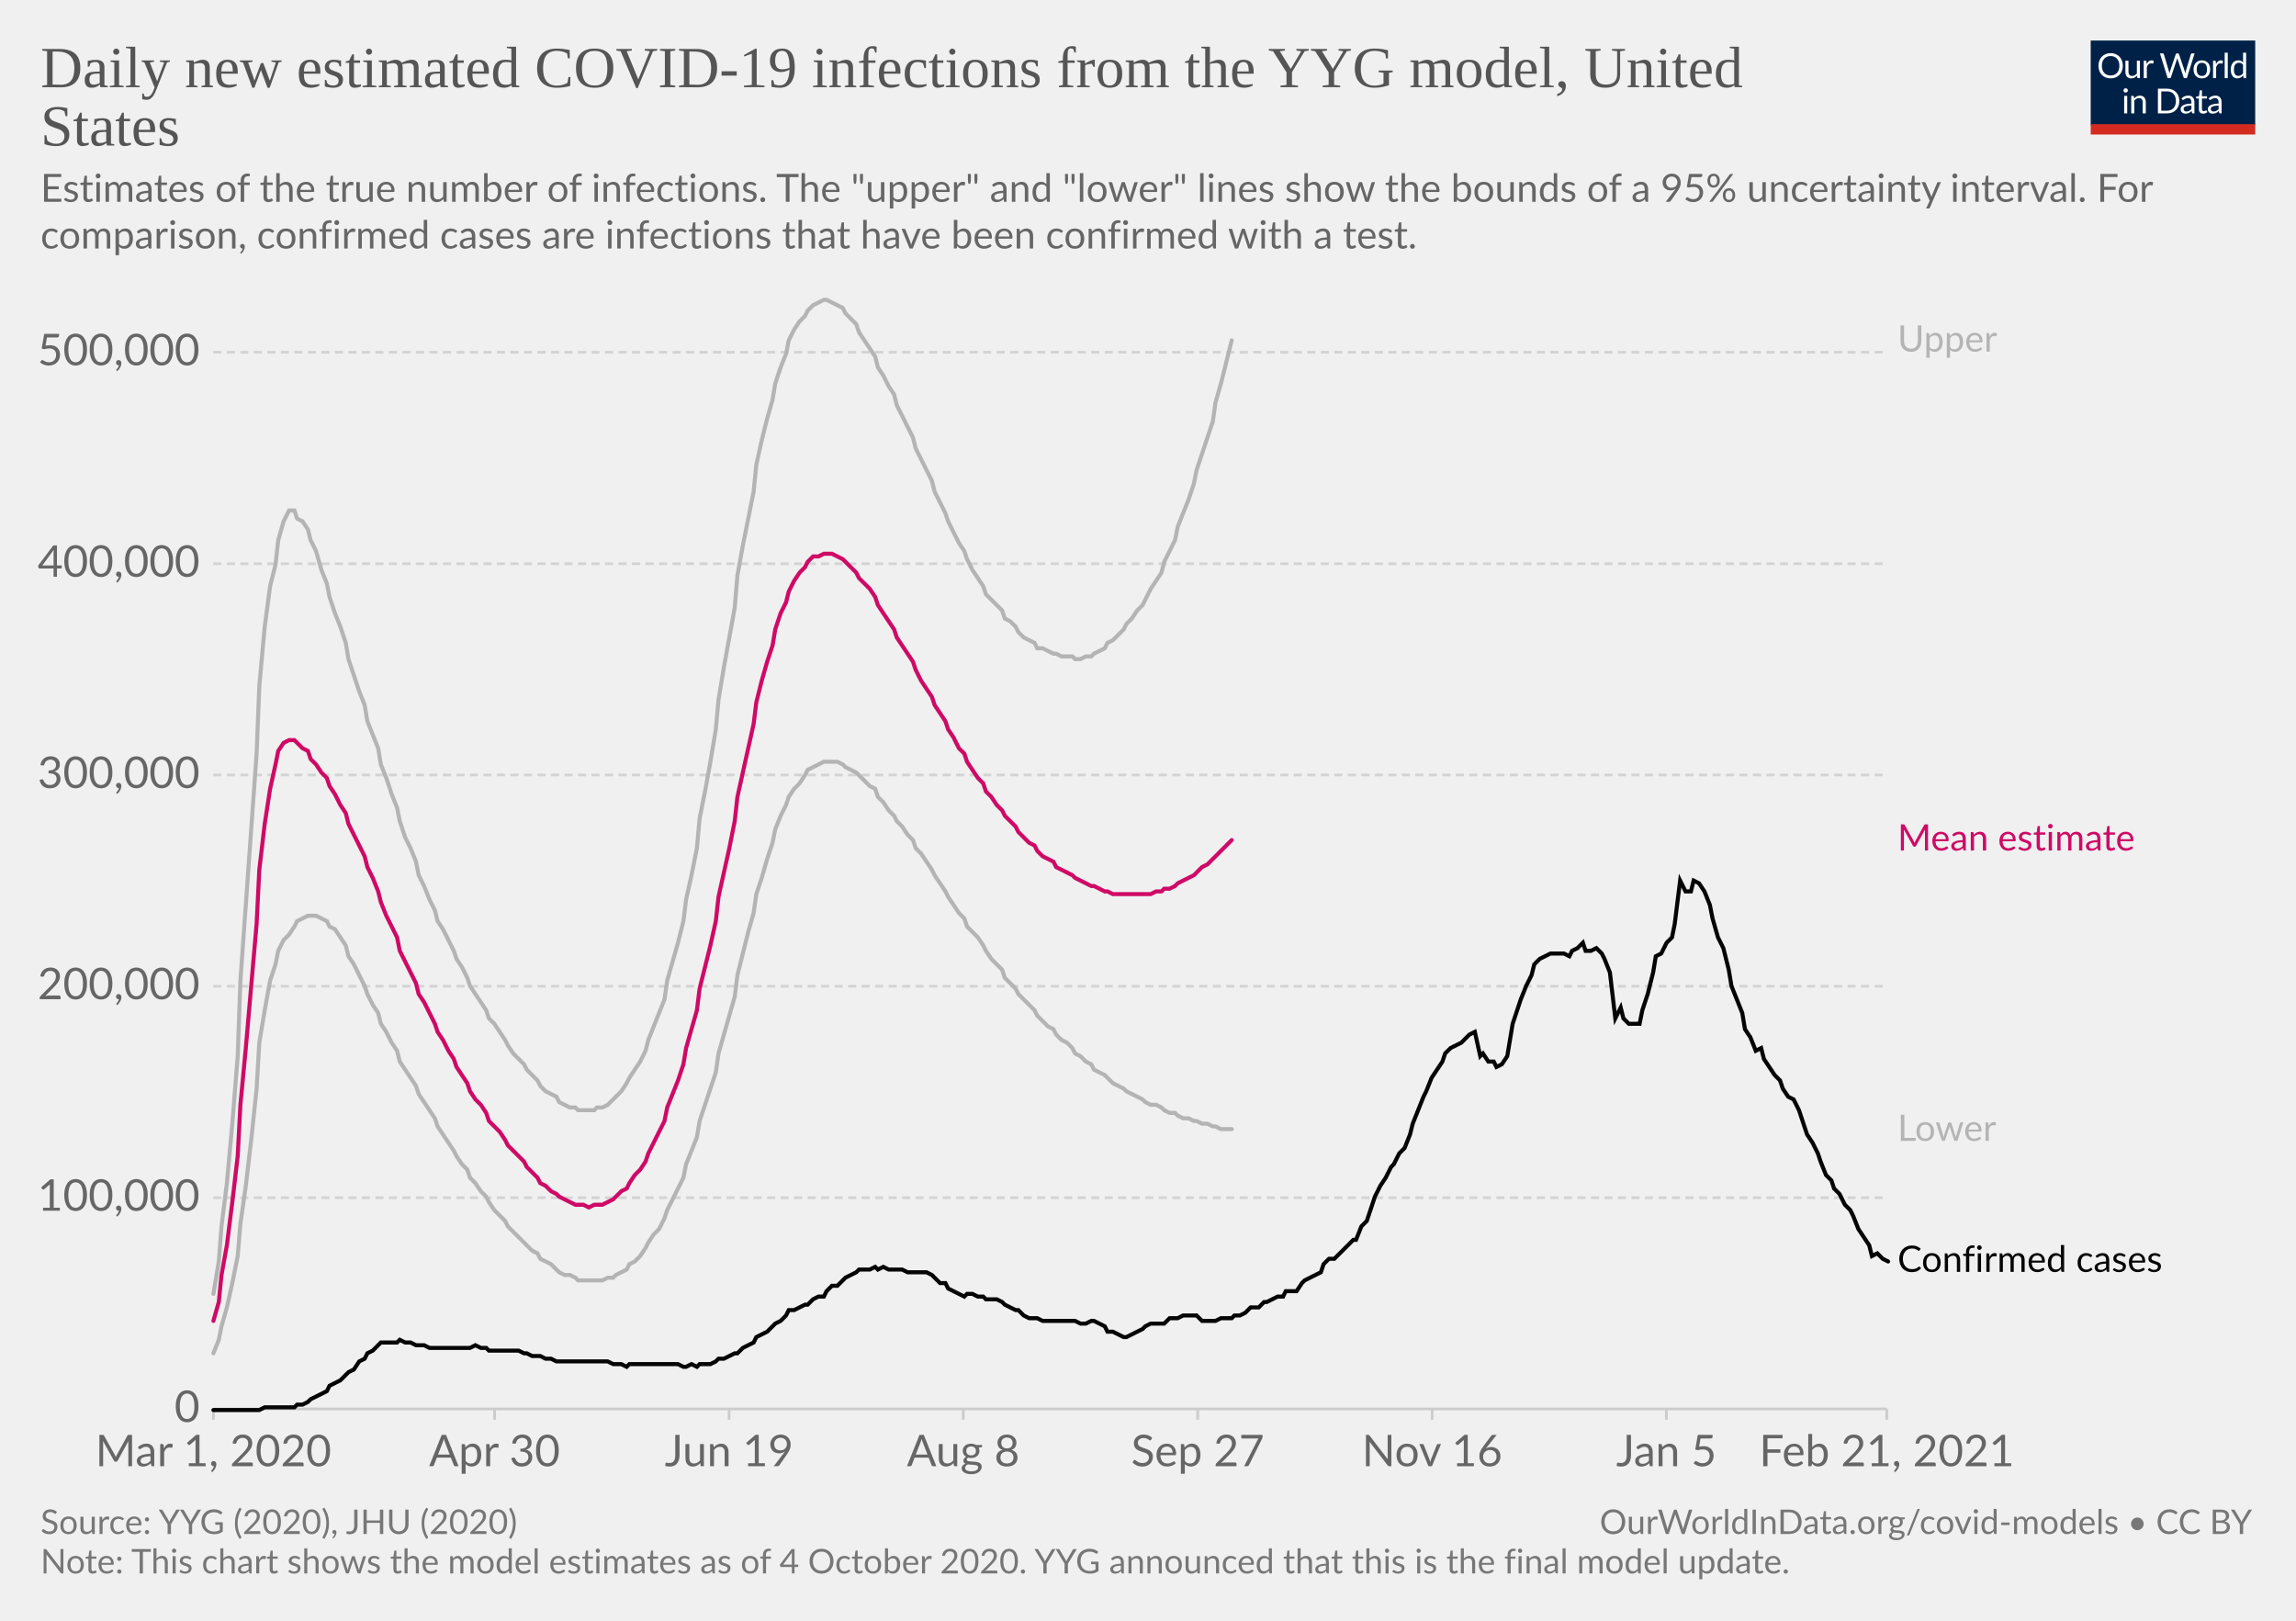
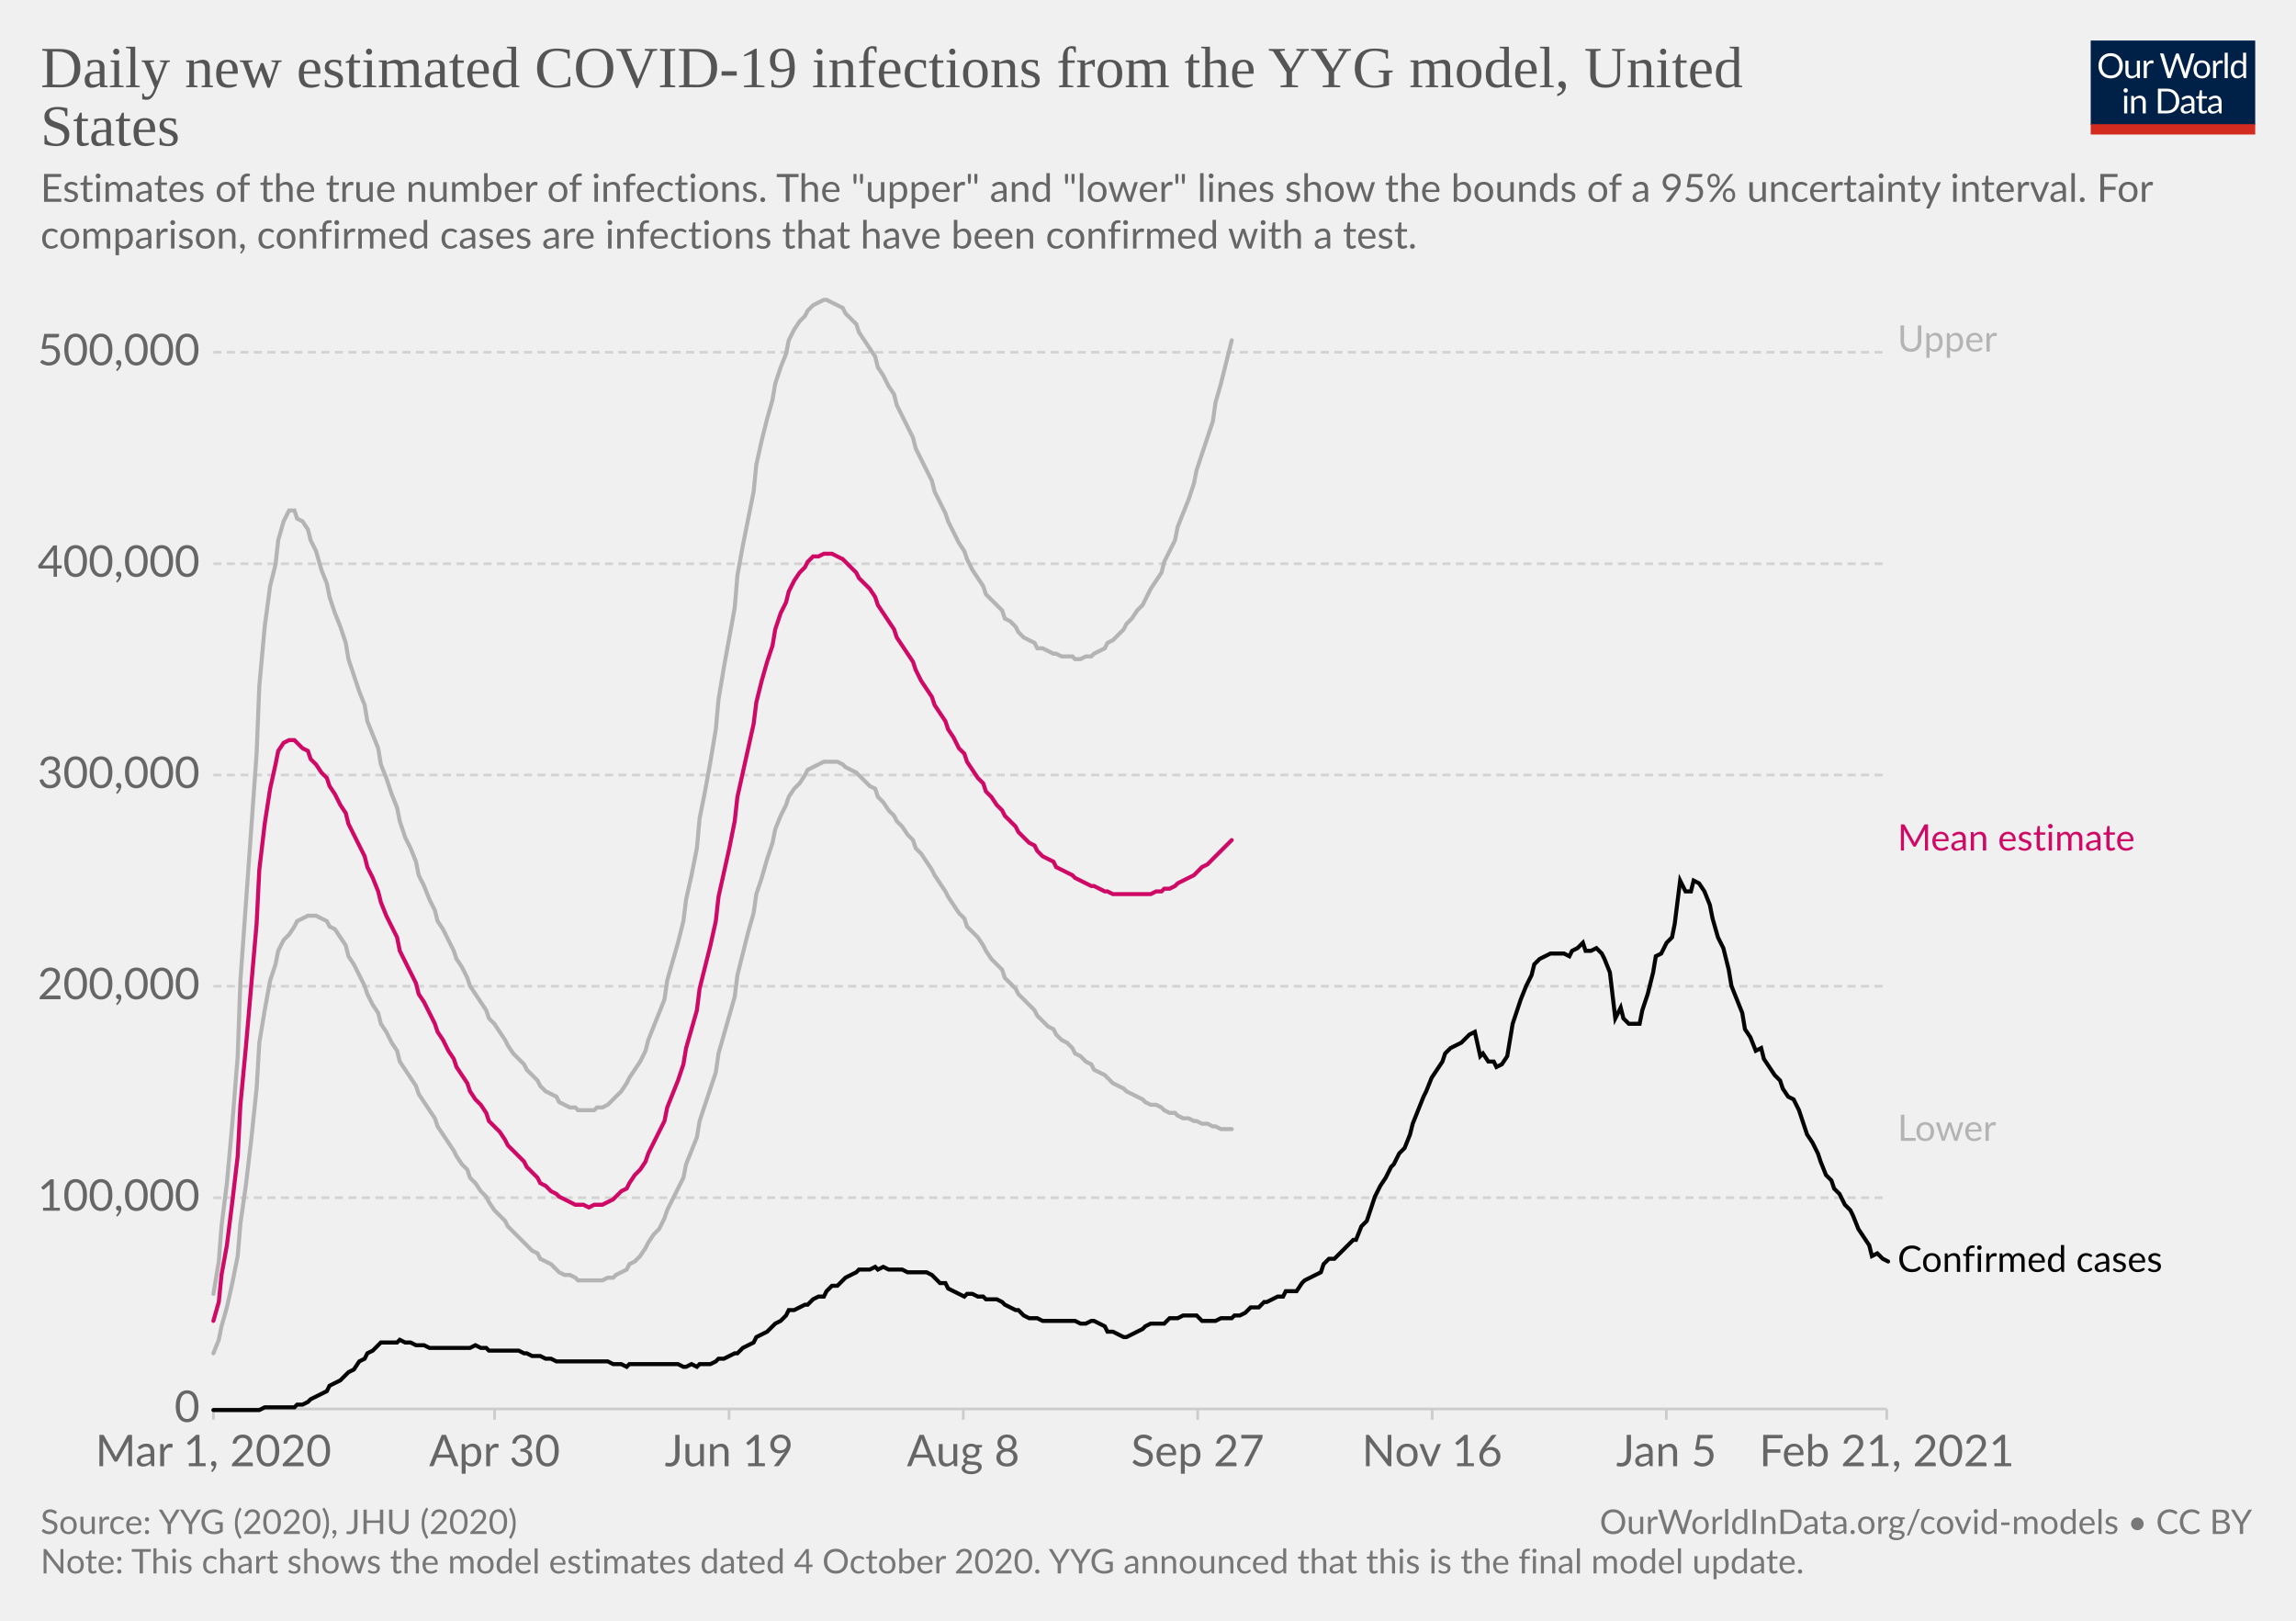
<svg xmlns="http://www.w3.org/2000/svg" version="1.1" style="background-color:#fff;-webkit-font-smoothing:antialiased" width="850" height="600" viewBox="0 0 850 600" font-family="Lato,'Helvetica Neue',Helvetica,Arial,sans-serif" font-size="18" text-rendering="optimizeLegibility">
  <g class="HeaderView">
    <g transform="matrix(.29 0 0 .29 774 15)">
      <svg width="210" height="120" viewBox="0 0 210 120" fill="none">
        <g clip-path="url(#clip0)">
          <path d="M0 0h210v107.89H0V0z" fill="#002147" />
          <path d="M40.98 32.25c0 2.36-.38 4.53-1.12 6.51a14.26 14.26 0 01-8.1 8.4c-1.9.78-4.02 1.17-6.34 1.17a16.6 16.6 0 01-6.33-1.17 14.31 14.31 0 01-8.08-8.4 18.29 18.29 0 01-1.12-6.51c0-2.36.38-4.53 1.12-6.5.75-1.97 1.8-3.67 3.17-5.1a14.32 14.32 0 014.9-3.34c1.92-.8 4.03-1.19 6.34-1.19 2.32 0 4.43.4 6.34 1.19 1.92.8 3.56 1.9 4.93 3.34a14.87 14.87 0 013.17 5.1 18.1 18.1 0 011.12 6.5zm-4.38 0c0-1.94-.26-3.68-.8-5.22a10.91 10.91 0 00-2.24-3.89 9.68 9.68 0 00-3.52-2.46 11.95 11.95 0 00-4.62-.86c-1.68 0-3.21.28-4.6.86a9.88 9.88 0 00-3.54 2.46 10.91 10.91 0 00-2.24 3.9c-.53 1.53-.8 3.27-.8 5.2 0 1.94.27 3.68.8 5.22a11.17 11.17 0 002.24 3.9 10.01 10.01 0 003.55 2.44c1.38.56 2.9.83 4.6.83s3.24-.27 4.61-.83a9.8 9.8 0 003.52-2.44 11.17 11.17 0 002.25-3.9c.53-1.54.8-3.28.8-5.21zm26.22-6.54V48H60.5c-.56 0-.9-.27-1.05-.81l-.31-2.4a12.45 12.45 0 01-3.26 2.6c-1.2.64-2.58.96-4.13.96-1.22 0-2.3-.2-3.24-.6a6.52 6.52 0 01-2.33-1.7 7.37 7.37 0 01-1.43-2.67c-.3-1.04-.46-2.2-.46-3.45V25.7h3.91v14.22c0 1.68.38 2.99 1.15 3.91.77.93 1.96 1.39 3.54 1.39 1.16 0 2.24-.27 3.23-.82a10.42 10.42 0 002.8-2.28V25.7h3.91zm8.61 4.47a9.94 9.94 0 012.6-3.56 5.64 5.64 0 013.76-1.3c.47 0 .92.05 1.34.15.44.1.83.27 1.17.49l-.3 2.92c-.09.37-.3.55-.66.55-.2 0-.5-.04-.9-.13a6.21 6.21 0 00-3.24.18 4.23 4.23 0 00-1.47.92c-.42.4-.81.9-1.17 1.5-.33.58-.64 1.26-.92 2.02V48H67.7V25.71h2.25c.42 0 .72.08.88.25.16.16.27.44.33.83l.26 3.39zm61.16-13.7L122.75 48h-3.82l-7.99-24.05a21.95 21.95 0 01-.42-1.58 38.36 38.36 0 01-.44 1.58L102.05 48h-3.83L88.4 16.47h3.54c.38 0 .7.1.95.29.26.2.43.43.5.73l6.52 21.9.28 1.28.29 1.46.3-1.46.38-1.27 7.41-21.91c.1-.25.26-.48.51-.69.27-.22.58-.33.95-.33h1.23c.38 0 .69.1.92.29a1.77 1.77 0 01.53.73l7.4 21.9a28.4 28.4 0 01.68 2.62 29.52 29.52 0 01.52-2.61l6.54-21.91a1.31 1.31 0 01.48-.7c.27-.21.58-.32.95-.32h3.32zm9.35 8.88c1.63 0 3.1.27 4.4.82a9.43 9.43 0 015.46 5.94c.5 1.4.74 2.98.74 4.73 0 1.76-.25 3.34-.74 4.75a9.43 9.43 0 01-5.46 5.92c-1.3.52-2.77.79-4.4.79-1.64 0-3.12-.27-4.44-.8a9.42 9.42 0 01-3.35-2.3c-.92-1-1.63-2.2-2.13-3.61-.49-1.41-.73-3-.73-4.75s.24-3.33.73-4.73c.5-1.43 1.2-2.64 2.13-3.63a9.4 9.4 0 013.35-2.31c1.32-.55 2.8-.82 4.44-.82zm0 19.89c2.2 0 3.84-.73 4.93-2.2 1.08-1.48 1.63-3.54 1.63-6.18 0-2.66-.55-4.72-1.63-6.2-1.09-1.49-2.73-2.23-4.93-2.23-1.12 0-2.09.2-2.93.57a5.71 5.71 0 00-2.06 1.65 7.5 7.5 0 00-1.24 2.67c-.26 1.04-.4 2.22-.4 3.54 0 2.64.55 4.7 1.64 6.18 1.1 1.47 2.76 2.2 4.99 2.2zm17.97-15.07a9.94 9.94 0 012.6-3.56 5.64 5.64 0 013.76-1.3c.47 0 .91.05 1.34.15.44.1.83.27 1.16.49l-.28 2.92c-.09.37-.31.55-.66.55-.2 0-.5-.04-.9-.13a6.2 6.2 0 00-3.24.18 4.23 4.23 0 00-1.47.92c-.43.4-.82.9-1.17 1.5a13.1 13.1 0 00-.92 2.02V48h-3.94V25.71h2.24c.43 0 .72.08.88.25.17.16.28.44.33.83l.27 3.39zm15.04-14.59V48h-3.92V15.6h3.92zm19.55 15.43a6.22 6.22 0 00-2.38-2.05 6.7 6.7 0 00-2.86-.6c-2.07 0-3.66.75-4.77 2.23-1.12 1.48-1.68 3.6-1.68 6.33 0 1.46.13 2.7.38 3.74a7.29 7.29 0 001.1 2.56 4.35 4.35 0 001.78 1.45c.7.3 1.5.46 2.4.46 1.29 0 2.41-.3 3.36-.88a9.6 9.6 0 002.67-2.49V31.02zm3.91-15.43V48h-2.33c-.56 0-.9-.27-1.06-.81l-.35-2.71a12.13 12.13 0 01-3.25 2.77 8.28 8.28 0 01-4.23 1.06 7.31 7.31 0 01-6.14-2.9c-.73-.96-1.3-2.15-1.69-3.57a18.35 18.35 0 01.07-9.48 11.29 11.29 0 011.89-3.7 8.7 8.7 0 017.06-3.34 7.96 7.96 0 016.12 2.62V15.59h3.91zM46.61 70.71V93H42.7V70.71h3.91zm.84-7c0 .39-.08.75-.24 1.09a2.81 2.81 0 01-1.52 1.47 2.67 2.67 0 01-2.16 0 2.9 2.9 0 01-1.45-1.47 2.67 2.67 0 010-2.16c.15-.35.35-.65.6-.9.25-.27.53-.47.85-.62a2.67 2.67 0 012.16 0c.35.15.65.35.9.62.27.25.47.55.62.9.16.34.24.7.24 1.08zm7.97 10.24c.49-.54 1-1.04 1.54-1.48a9.85 9.85 0 013.66-1.84 8.96 8.96 0 015.43.35c.94.4 1.72.97 2.33 1.71a7.36 7.36 0 011.43 2.67c.32 1.04.49 2.19.49 3.45V93h-3.94V78.81c0-1.69-.4-3-1.17-3.92-.76-.93-1.93-1.4-3.5-1.4a6.6 6.6 0 00-3.25.83c-1 .56-1.92 1.31-2.77 2.27V93h-3.94V70.71h2.35c.56 0 .9.28 1.04.82l.3 2.42zm57.7 3.3c0 2.36-.37 4.5-1.11 6.44a14.3 14.3 0 01-3.17 4.98 14.1 14.1 0 01-4.93 3.2c-1.9.76-4.02 1.13-6.33 1.13H85.8V61.47h11.77c2.31 0 4.42.39 6.33 1.15a13.8 13.8 0 018.1 8.18 17.75 17.75 0 011.12 6.45zm-4.37 0c0-1.94-.26-3.67-.8-5.2a10.94 10.94 0 00-2.23-3.87 9.57 9.57 0 00-3.53-2.42 12.23 12.23 0 00-4.61-.83h-7.5v24.62h7.5c1.7 0 3.24-.28 4.61-.84a9.7 9.7 0 003.53-2.4 10.94 10.94 0 002.24-3.87c.53-1.53.8-3.26.8-5.2zm19.8 5.72c-1.8.06-3.34.2-4.62.44-1.26.22-2.3.51-3.1.88-.8.36-1.37.8-1.74 1.3-.35.5-.53 1.05-.53 1.67 0 .58.1 1.1.3 1.52a3 3 0 00.76 1.05c.34.27.73.46 1.17.6a6.13 6.13 0 001.45.17 7.28 7.28 0 003.5-.81 11.95 11.95 0 002.82-2.2v-4.62zm-12.65-9.11a12.73 12.73 0 013.98-2.66c1.43-.59 3-.88 4.73-.88 1.25 0 2.36.2 3.33.61a6.81 6.81 0 013.94 4.38c.33 1.04.5 2.19.5 3.43V93h-1.74a1.8 1.8 0 01-.88-.18c-.2-.13-.36-.38-.48-.74l-.44-2.12-1.72 1.46a9.48 9.48 0 01-3.74 1.7c-.69.15-1.46.23-2.3.23-.87 0-1.69-.12-2.45-.35a5.34 5.34 0 01-3.34-2.93 6.64 6.64 0 01-.49-2.64c0-.88.25-1.72.73-2.53a6.33 6.33 0 012.35-2.17c1.09-.63 2.5-1.15 4.25-1.54 1.75-.41 3.89-.65 6.42-.7v-1.75c0-1.73-.37-3.03-1.12-3.91-.75-.9-1.84-1.34-3.28-1.34-.97 0-1.78.12-2.44.37-.64.23-1.2.5-1.7.81l-1.23.82c-.33.23-.67.35-1 .35-.27 0-.5-.07-.69-.2a2.1 2.1 0 01-.48-.53l-.7-1.25zm27.67 19.5c-1.76 0-3.12-.5-4.07-1.48-.94-.98-1.41-2.4-1.41-4.25V74h-2.68a.9.9 0 01-.6-.2c-.16-.14-.24-.36-.24-.66v-1.56l3.65-.46.9-6.89a.9.9 0 01.29-.52.88.88 0 01.62-.22H142v7.67h6.44V74H142v13.38c0 .94.22 1.63.68 2.09.45.45 1.04.68 1.76.68a3.21 3.21 0 001.85-.53l.55-.35c.16-.12.3-.18.41-.18.2 0 .4.13.55.38l1.15 1.87a7.45 7.45 0 01-2.44 1.5 8.53 8.53 0 01-2.95.52zm19.68-10.4c-1.8.07-3.34.21-4.62.45-1.26.22-2.3.51-3.1.88-.8.36-1.37.8-1.74 1.3-.35.5-.53 1.05-.53 1.67 0 .58.1 1.1.3 1.52a2.9 2.9 0 00.76 1.05c.34.27.73.46 1.17.6a6.13 6.13 0 001.45.17 7.3 7.3 0 003.5-.81 12.04 12.04 0 002.82-2.2v-4.62zm-12.65-9.1a12.72 12.72 0 013.99-2.66c1.42-.59 3-.88 4.72-.88 1.25 0 2.36.2 3.33.61a6.81 6.81 0 013.94 4.38c.33 1.04.5 2.19.5 3.43V93h-1.74a1.8 1.8 0 01-.88-.18c-.2-.13-.36-.38-.48-.74l-.44-2.12-1.72 1.46a9.48 9.48 0 01-3.74 1.7c-.69.15-1.46.23-2.3.23-.87 0-1.69-.12-2.45-.35a5.33 5.33 0 01-3.34-2.93 6.62 6.62 0 01-.49-2.64c0-.88.25-1.72.73-2.53a6.33 6.33 0 012.35-2.17c1.09-.63 2.5-1.15 4.25-1.54a31.2 31.2 0 016.42-.7v-1.75c0-1.73-.37-3.03-1.12-3.91-.75-.9-1.84-1.34-3.28-1.34-.97 0-1.78.12-2.44.37-.64.23-1.2.5-1.7.81l-1.22.82c-.34.23-.68.35-1.02.35-.26 0-.49-.07-.68-.2a1.88 1.88 0 01-.48-.53l-.7-1.25zM40.98 32.25c0 2.36-.38 4.53-1.12 6.51a14.26 14.26 0 01-8.1 8.4c-1.9.78-4.02 1.17-6.34 1.17a16.6 16.6 0 01-6.33-1.17 14.31 14.31 0 01-8.08-8.4 18.29 18.29 0 01-1.12-6.51c0-2.36.38-4.53 1.12-6.5.75-1.97 1.8-3.67 3.17-5.1a14.32 14.32 0 014.9-3.34c1.92-.8 4.03-1.19 6.34-1.19 2.32 0 4.43.4 6.34 1.19 1.92.8 3.56 1.9 4.93 3.34a14.87 14.87 0 013.17 5.1 18.1 18.1 0 011.12 6.5zm-4.38 0c0-1.94-.26-3.68-.8-5.22a10.91 10.91 0 00-2.24-3.89 9.68 9.68 0 00-3.52-2.46 11.95 11.95 0 00-4.62-.86c-1.68 0-3.21.28-4.6.86a9.88 9.88 0 00-3.54 2.46 10.91 10.91 0 00-2.24 3.9c-.53 1.53-.8 3.27-.8 5.2 0 1.94.27 3.68.8 5.22a11.17 11.17 0 002.24 3.9 10.01 10.01 0 003.55 2.44c1.38.56 2.9.83 4.6.83s3.24-.27 4.61-.83a9.8 9.8 0 003.52-2.44 11.17 11.17 0 002.25-3.9c.53-1.54.8-3.28.8-5.21zm26.22-6.54V48H60.5c-.56 0-.9-.27-1.05-.81l-.31-2.4a12.45 12.45 0 01-3.26 2.6c-1.2.64-2.58.96-4.13.96-1.22 0-2.3-.2-3.24-.6a6.52 6.52 0 01-2.33-1.7 7.37 7.37 0 01-1.43-2.67c-.3-1.04-.46-2.2-.46-3.45V25.7h3.91v14.22c0 1.68.38 2.99 1.15 3.91.77.93 1.96 1.39 3.54 1.39 1.16 0 2.24-.27 3.23-.82a10.42 10.42 0 002.8-2.28V25.7h3.91zm8.61 4.47a9.94 9.94 0 012.6-3.56 5.64 5.64 0 013.76-1.3c.47 0 .92.05 1.34.15.44.1.83.27 1.17.49l-.3 2.92c-.09.37-.3.55-.66.55-.2 0-.5-.04-.9-.13a6.21 6.21 0 00-3.24.18 4.23 4.23 0 00-1.47.92c-.42.4-.81.9-1.17 1.5-.33.58-.64 1.26-.92 2.02V48H67.7V25.71h2.25c.42 0 .72.08.88.25.16.16.27.44.33.83l.26 3.39zm61.16-13.7L122.75 48h-3.82l-7.99-24.05a21.95 21.95 0 01-.42-1.58 38.36 38.36 0 01-.44 1.58L102.05 48h-3.83L88.4 16.47h3.54c.38 0 .7.1.95.29.26.2.43.43.5.73l6.52 21.9.28 1.28.29 1.46.3-1.46.38-1.27 7.41-21.91c.1-.25.26-.48.51-.69.27-.22.58-.33.95-.33h1.23c.38 0 .69.1.92.29a1.77 1.77 0 01.53.73l7.4 21.9a28.4 28.4 0 01.68 2.62 29.52 29.52 0 01.52-2.61l6.54-21.91a1.31 1.31 0 01.48-.7c.27-.21.58-.32.95-.32h3.32zm9.35 8.88c1.63 0 3.1.27 4.4.82a9.43 9.43 0 015.46 5.94c.5 1.4.74 2.98.74 4.73 0 1.76-.25 3.34-.74 4.75a9.43 9.43 0 01-5.46 5.92c-1.3.52-2.77.79-4.4.79-1.64 0-3.12-.27-4.44-.8a9.42 9.42 0 01-3.35-2.3c-.92-1-1.63-2.2-2.13-3.61-.49-1.41-.73-3-.73-4.75s.24-3.33.73-4.73c.5-1.43 1.2-2.64 2.13-3.63a9.4 9.4 0 013.35-2.31c1.32-.55 2.8-.82 4.44-.82zm0 19.89c2.2 0 3.84-.73 4.93-2.2 1.08-1.48 1.63-3.54 1.63-6.18 0-2.66-.55-4.72-1.63-6.2-1.09-1.49-2.73-2.23-4.93-2.23-1.12 0-2.09.2-2.93.57a5.71 5.71 0 00-2.06 1.65 7.5 7.5 0 00-1.24 2.67c-.26 1.04-.4 2.22-.4 3.54 0 2.64.55 4.7 1.64 6.18 1.1 1.47 2.76 2.2 4.99 2.2zm17.97-15.07a9.94 9.94 0 012.6-3.56 5.64 5.64 0 013.76-1.3c.47 0 .91.05 1.34.15.44.1.83.27 1.16.49l-.28 2.92c-.09.37-.31.55-.66.55-.2 0-.5-.04-.9-.13a6.2 6.2 0 00-3.24.18 4.23 4.23 0 00-1.47.92c-.43.4-.82.9-1.17 1.5a13.1 13.1 0 00-.92 2.02V48h-3.94V25.71h2.24c.43 0 .72.08.88.25.17.16.28.44.33.83l.27 3.39zm15.04-14.59V48h-3.92V15.6h3.92zm19.55 15.43a6.22 6.22 0 00-2.38-2.05 6.7 6.7 0 00-2.86-.6c-2.07 0-3.66.75-4.77 2.23-1.12 1.48-1.68 3.6-1.68 6.33 0 1.46.13 2.7.38 3.74a7.29 7.29 0 001.1 2.56 4.35 4.35 0 001.78 1.45c.7.3 1.5.46 2.4.46 1.29 0 2.41-.3 3.36-.88a9.6 9.6 0 002.67-2.49V31.02zm3.91-15.43V48h-2.33c-.56 0-.9-.27-1.06-.81l-.35-2.71a12.13 12.13 0 01-3.25 2.77 8.28 8.28 0 01-4.23 1.06 7.31 7.31 0 01-6.14-2.9c-.73-.96-1.3-2.15-1.69-3.57a18.35 18.35 0 01.07-9.48 11.29 11.29 0 011.89-3.7 8.7 8.7 0 017.06-3.34 7.96 7.96 0 016.12 2.62V15.59h3.91zM46.61 70.71V93H42.7V70.71h3.91zm.84-7c0 .39-.08.75-.24 1.09a2.81 2.81 0 01-1.52 1.47 2.67 2.67 0 01-2.16 0 2.9 2.9 0 01-1.45-1.47 2.67 2.67 0 010-2.16c.15-.35.35-.65.6-.9.25-.27.53-.47.85-.62a2.67 2.67 0 012.16 0c.35.15.65.35.9.62.27.25.47.55.62.9.16.34.24.7.24 1.08zm7.97 10.24c.49-.54 1-1.04 1.54-1.48a9.85 9.85 0 013.66-1.84 8.96 8.96 0 015.43.35c.94.4 1.72.97 2.33 1.71a7.36 7.36 0 011.43 2.67c.32 1.04.49 2.19.49 3.45V93h-3.94V78.81c0-1.69-.4-3-1.17-3.92-.76-.93-1.93-1.4-3.5-1.4a6.6 6.6 0 00-3.25.83c-1 .56-1.92 1.31-2.77 2.27V93h-3.94V70.71h2.35c.56 0 .9.28 1.04.82l.3 2.42zm57.7 3.3c0 2.36-.37 4.5-1.11 6.44a14.3 14.3 0 01-3.17 4.98 14.1 14.1 0 01-4.93 3.2c-1.9.76-4.02 1.13-6.33 1.13H85.8V61.47h11.77c2.31 0 4.42.39 6.33 1.15a13.8 13.8 0 018.1 8.18 17.75 17.75 0 011.12 6.45zm-4.37 0c0-1.94-.26-3.67-.8-5.2a10.94 10.94 0 00-2.23-3.87 9.57 9.57 0 00-3.53-2.42 12.23 12.23 0 00-4.61-.83h-7.5v24.62h7.5c1.7 0 3.24-.28 4.61-.84a9.7 9.7 0 003.53-2.4 10.94 10.94 0 002.24-3.87c.53-1.53.8-3.26.8-5.2zm19.8 5.72c-1.8.06-3.34.2-4.62.44-1.26.22-2.3.51-3.1.88-.8.36-1.37.8-1.74 1.3-.35.5-.53 1.05-.53 1.67 0 .58.1 1.1.3 1.52a3 3 0 00.76 1.05c.34.27.73.46 1.17.6a6.13 6.13 0 001.45.17 7.28 7.28 0 003.5-.81 11.95 11.95 0 002.82-2.2v-4.62zm-12.65-9.11a12.73 12.73 0 013.98-2.66c1.43-.59 3-.88 4.73-.88 1.25 0 2.36.2 3.33.61a6.81 6.81 0 013.94 4.38c.33 1.04.5 2.19.5 3.43V93h-1.74a1.8 1.8 0 01-.88-.18c-.2-.13-.36-.38-.48-.74l-.44-2.12-1.72 1.46a9.48 9.48 0 01-3.74 1.7c-.69.15-1.46.23-2.3.23-.87 0-1.69-.12-2.45-.35a5.34 5.34 0 01-3.34-2.93 6.64 6.64 0 01-.49-2.64c0-.88.25-1.72.73-2.53a6.33 6.33 0 012.35-2.17c1.09-.63 2.5-1.15 4.25-1.54 1.75-.41 3.89-.65 6.42-.7v-1.75c0-1.73-.37-3.03-1.12-3.91-.75-.9-1.84-1.34-3.28-1.34-.97 0-1.78.12-2.44.37-.64.23-1.2.5-1.7.81l-1.23.82c-.33.23-.67.35-1 .35-.27 0-.5-.07-.69-.2a2.1 2.1 0 01-.48-.53l-.7-1.25zm27.67 19.5c-1.76 0-3.12-.5-4.07-1.48-.94-.98-1.41-2.4-1.41-4.25V74h-2.68a.9.9 0 01-.6-.2c-.16-.14-.24-.36-.24-.66v-1.56l3.65-.46.9-6.89a.9.9 0 01.29-.52.88.88 0 01.62-.22H142v7.67h6.44V74H142v13.38c0 .94.22 1.63.68 2.09.45.45 1.04.68 1.76.68a3.21 3.21 0 001.85-.53l.55-.35c.16-.12.3-.18.41-.18.2 0 .4.13.55.38l1.15 1.87a7.45 7.45 0 01-2.44 1.5 8.53 8.53 0 01-2.95.52zm19.68-10.4c-1.8.07-3.34.21-4.62.45-1.26.22-2.3.51-3.1.88-.8.36-1.37.8-1.74 1.3-.35.5-.53 1.05-.53 1.67 0 .58.1 1.1.3 1.52a2.9 2.9 0 00.76 1.05c.34.27.73.46 1.17.6a6.13 6.13 0 001.45.17 7.3 7.3 0 003.5-.81 12.04 12.04 0 002.82-2.2v-4.62zm-12.65-9.1a12.72 12.72 0 013.99-2.66c1.42-.59 3-.88 4.72-.88 1.25 0 2.36.2 3.33.61a6.81 6.81 0 013.94 4.38c.33 1.04.5 2.19.5 3.43V93h-1.74a1.8 1.8 0 01-.88-.18c-.2-.13-.36-.38-.48-.74l-.44-2.12-1.72 1.46a9.48 9.48 0 01-3.74 1.7c-.69.15-1.46.23-2.3.23-.87 0-1.69-.12-2.45-.35a5.33 5.33 0 01-3.34-2.93 6.62 6.62 0 01-.49-2.64c0-.88.25-1.72.73-2.53a6.33 6.33 0 012.35-2.17c1.09-.63 2.5-1.15 4.25-1.54a31.2 31.2 0 016.42-.7v-1.75c0-1.73-.37-3.03-1.12-3.91-.75-.9-1.84-1.34-3.28-1.34-.97 0-1.78.12-2.44.37-.64.23-1.2.5-1.7.81l-1.22.82c-.34.23-.68.35-1.02.35-.26 0-.49-.07-.68-.2a1.88 1.88 0 01-.48-.53l-.7-1.25zM40.98 32.25c0 2.36-.38 4.53-1.12 6.51a14.26 14.26 0 01-8.1 8.4c-1.9.78-4.02 1.17-6.34 1.17a16.6 16.6 0 01-6.33-1.17 14.31 14.31 0 01-8.08-8.4 18.29 18.29 0 01-1.12-6.51c0-2.36.38-4.53 1.12-6.5.75-1.97 1.8-3.67 3.17-5.1a14.32 14.32 0 014.9-3.34c1.92-.8 4.03-1.19 6.34-1.19 2.32 0 4.43.4 6.34 1.19 1.92.8 3.56 1.9 4.93 3.34a14.87 14.87 0 013.17 5.1 18.1 18.1 0 011.12 6.5zm-4.38 0c0-1.94-.26-3.68-.8-5.22a10.91 10.91 0 00-2.24-3.89 9.68 9.68 0 00-3.52-2.46 11.95 11.95 0 00-4.62-.86c-1.68 0-3.21.28-4.6.86a9.88 9.88 0 00-3.54 2.46 10.91 10.91 0 00-2.24 3.9c-.53 1.53-.8 3.27-.8 5.2 0 1.94.27 3.68.8 5.22a11.17 11.17 0 002.24 3.9 10.01 10.01 0 003.55 2.44c1.38.56 2.9.83 4.6.83s3.24-.27 4.61-.83a9.8 9.8 0 003.52-2.44 11.17 11.17 0 002.25-3.9c.53-1.54.8-3.28.8-5.21zm26.22-6.54V48H60.5c-.56 0-.9-.27-1.05-.81l-.31-2.4a12.45 12.45 0 01-3.26 2.6c-1.2.64-2.58.96-4.13.96-1.22 0-2.3-.2-3.24-.6a6.52 6.52 0 01-2.33-1.7 7.37 7.37 0 01-1.43-2.67c-.3-1.04-.46-2.2-.46-3.45V25.7h3.91v14.22c0 1.68.38 2.99 1.15 3.91.77.93 1.96 1.39 3.54 1.39 1.16 0 2.24-.27 3.23-.82a10.42 10.42 0 002.8-2.28V25.7h3.91zm8.61 4.47a9.94 9.94 0 012.6-3.56 5.64 5.64 0 013.76-1.3c.47 0 .92.05 1.34.15.44.1.83.27 1.17.49l-.3 2.92c-.09.37-.3.55-.66.55-.2 0-.5-.04-.9-.13a6.21 6.21 0 00-3.24.18 4.23 4.23 0 00-1.47.92c-.42.4-.81.9-1.17 1.5-.33.58-.64 1.26-.92 2.02V48H67.7V25.71h2.25c.42 0 .72.08.88.25.16.16.27.44.33.83l.26 3.39zm61.16-13.7L122.75 48h-3.82l-7.99-24.05a21.95 21.95 0 01-.42-1.58 38.36 38.36 0 01-.44 1.58L102.05 48h-3.83L88.4 16.47h3.54c.38 0 .7.1.95.29.26.2.43.43.5.73l6.52 21.9.28 1.28.29 1.46.3-1.46.38-1.27 7.41-21.91c.1-.25.26-.48.51-.69.27-.22.58-.33.95-.33h1.23c.38 0 .69.1.92.29a1.77 1.77 0 01.53.73l7.4 21.9a28.4 28.4 0 01.68 2.62 29.52 29.52 0 01.52-2.61l6.54-21.91a1.31 1.31 0 01.48-.7c.27-.21.58-.32.95-.32h3.32zm9.35 8.88c1.63 0 3.1.27 4.4.82a9.43 9.43 0 015.46 5.94c.5 1.4.74 2.98.74 4.73 0 1.76-.25 3.34-.74 4.75a9.43 9.43 0 01-5.46 5.92c-1.3.52-2.77.79-4.4.79-1.64 0-3.12-.27-4.44-.8a9.42 9.42 0 01-3.35-2.3c-.92-1-1.63-2.2-2.13-3.61-.49-1.41-.73-3-.73-4.75s.24-3.33.73-4.73c.5-1.43 1.2-2.64 2.13-3.63a9.4 9.4 0 013.35-2.31c1.32-.55 2.8-.82 4.44-.82zm0 19.89c2.2 0 3.84-.73 4.93-2.2 1.08-1.48 1.63-3.54 1.63-6.18 0-2.66-.55-4.72-1.63-6.2-1.09-1.49-2.73-2.23-4.93-2.23-1.12 0-2.09.2-2.93.57a5.71 5.71 0 00-2.06 1.65 7.5 7.5 0 00-1.24 2.67c-.26 1.04-.4 2.22-.4 3.54 0 2.64.55 4.7 1.64 6.18 1.1 1.47 2.76 2.2 4.99 2.2zm17.97-15.07a9.94 9.94 0 012.6-3.56 5.64 5.64 0 013.76-1.3c.47 0 .91.05 1.34.15.44.1.83.27 1.16.49l-.28 2.92c-.09.37-.31.55-.66.55-.2 0-.5-.04-.9-.13a6.2 6.2 0 00-3.24.18 4.23 4.23 0 00-1.47.92c-.43.4-.82.9-1.17 1.5a13.1 13.1 0 00-.92 2.02V48h-3.94V25.71h2.24c.43 0 .72.08.88.25.17.16.28.44.33.83l.27 3.39zm15.04-14.59V48h-3.92V15.6h3.92zm19.55 15.43a6.22 6.22 0 00-2.38-2.05 6.7 6.7 0 00-2.86-.6c-2.07 0-3.66.75-4.77 2.23-1.12 1.48-1.68 3.6-1.68 6.33 0 1.46.13 2.7.38 3.74a7.29 7.29 0 001.1 2.56 4.35 4.35 0 001.78 1.45c.7.3 1.5.46 2.4.46 1.29 0 2.41-.3 3.36-.88a9.6 9.6 0 002.67-2.49V31.02zm3.91-15.43V48h-2.33c-.56 0-.9-.27-1.06-.81l-.35-2.71a12.13 12.13 0 01-3.25 2.77 8.28 8.28 0 01-4.23 1.06 7.31 7.31 0 01-6.14-2.9c-.73-.96-1.3-2.15-1.69-3.57a18.35 18.35 0 01.07-9.48 11.29 11.29 0 011.89-3.7 8.7 8.7 0 017.06-3.34 7.96 7.96 0 016.12 2.62V15.59h3.91zM46.61 70.71V93H42.7V70.71h3.91zm.84-7c0 .39-.08.75-.24 1.09a2.81 2.81 0 01-1.52 1.47 2.67 2.67 0 01-2.16 0 2.9 2.9 0 01-1.45-1.47 2.67 2.67 0 010-2.16c.15-.35.35-.65.6-.9.25-.27.53-.47.85-.62a2.67 2.67 0 012.16 0c.35.15.65.35.9.62.27.25.47.55.62.9.16.34.24.7.24 1.08zm7.97 10.24c.49-.54 1-1.04 1.54-1.48a9.85 9.85 0 013.66-1.84 8.96 8.96 0 015.43.35c.94.4 1.72.97 2.33 1.71a7.36 7.36 0 011.43 2.67c.32 1.04.49 2.19.49 3.45V93h-3.94V78.81c0-1.69-.4-3-1.17-3.92-.76-.93-1.93-1.4-3.5-1.4a6.6 6.6 0 00-3.25.83c-1 .56-1.92 1.31-2.77 2.27V93h-3.94V70.71h2.35c.56 0 .9.28 1.04.82l.3 2.42zm57.7 3.3c0 2.36-.37 4.5-1.11 6.44a14.3 14.3 0 01-3.17 4.98 14.1 14.1 0 01-4.93 3.2c-1.9.76-4.02 1.13-6.33 1.13H85.8V61.47h11.77c2.31 0 4.42.39 6.33 1.15a13.8 13.8 0 018.1 8.18 17.75 17.75 0 011.12 6.45zm-4.37 0c0-1.94-.26-3.67-.8-5.2a10.94 10.94 0 00-2.23-3.87 9.57 9.57 0 00-3.53-2.42 12.23 12.23 0 00-4.61-.83h-7.5v24.62h7.5c1.7 0 3.24-.28 4.61-.84a9.7 9.7 0 003.53-2.4 10.94 10.94 0 002.24-3.87c.53-1.53.8-3.26.8-5.2zm19.8 5.72c-1.8.06-3.34.2-4.62.44-1.26.22-2.3.51-3.1.88-.8.36-1.37.8-1.74 1.3-.35.5-.53 1.05-.53 1.67 0 .58.1 1.1.3 1.52a3 3 0 00.76 1.05c.34.27.73.46 1.17.6a6.13 6.13 0 001.45.17 7.28 7.28 0 003.5-.81 11.95 11.95 0 002.82-2.2v-4.62zm-12.65-9.11a12.73 12.73 0 013.98-2.66c1.43-.59 3-.88 4.73-.88 1.25 0 2.36.2 3.33.61a6.81 6.81 0 013.94 4.38c.33 1.04.5 2.19.5 3.43V93h-1.74a1.8 1.8 0 01-.88-.18c-.2-.13-.36-.38-.48-.74l-.44-2.12-1.72 1.46a9.48 9.48 0 01-3.74 1.7c-.69.15-1.46.23-2.3.23-.87 0-1.69-.12-2.45-.35a5.34 5.34 0 01-3.34-2.93 6.64 6.64 0 01-.49-2.64c0-.88.25-1.72.73-2.53a6.33 6.33 0 012.35-2.17c1.09-.63 2.5-1.15 4.25-1.54 1.75-.41 3.89-.65 6.42-.7v-1.75c0-1.73-.37-3.03-1.12-3.91-.75-.9-1.84-1.34-3.28-1.34-.97 0-1.78.12-2.44.37-.64.23-1.2.5-1.7.81l-1.23.82c-.33.23-.67.35-1 .35-.27 0-.5-.07-.69-.2a2.1 2.1 0 01-.48-.53l-.7-1.25zm27.67 19.5c-1.76 0-3.12-.5-4.07-1.48-.94-.98-1.41-2.4-1.41-4.25V74h-2.68a.9.9 0 01-.6-.2c-.16-.14-.24-.36-.24-.66v-1.56l3.65-.46.9-6.89a.9.9 0 01.29-.52.88.88 0 01.62-.22H142v7.67h6.44V74H142v13.38c0 .94.22 1.63.68 2.09.45.45 1.04.68 1.76.68a3.21 3.21 0 001.85-.53l.55-.35c.16-.12.3-.18.41-.18.2 0 .4.13.55.38l1.15 1.87a7.45 7.45 0 01-2.44 1.5 8.53 8.53 0 01-2.95.52zm19.68-10.4c-1.8.07-3.34.21-4.62.45-1.26.22-2.3.51-3.1.88-.8.36-1.37.8-1.74 1.3-.35.5-.53 1.05-.53 1.67 0 .58.1 1.1.3 1.52a2.9 2.9 0 00.76 1.05c.34.27.73.46 1.17.6a6.13 6.13 0 001.45.17 7.3 7.3 0 003.5-.81 12.04 12.04 0 002.82-2.2v-4.62zm-12.65-9.1a12.72 12.72 0 013.99-2.66c1.42-.59 3-.88 4.72-.88 1.25 0 2.36.2 3.33.61a6.81 6.81 0 013.94 4.38c.33 1.04.5 2.19.5 3.43V93h-1.74a1.8 1.8 0 01-.88-.18c-.2-.13-.36-.38-.48-.74l-.44-2.12-1.72 1.46a9.48 9.48 0 01-3.74 1.7c-.69.15-1.46.23-2.3.23-.87 0-1.69-.12-2.45-.35a5.33 5.33 0 01-3.34-2.93 6.62 6.62 0 01-.49-2.64c0-.88.25-1.72.73-2.53a6.33 6.33 0 012.35-2.17c1.09-.63 2.5-1.15 4.25-1.54a31.2 31.2 0 016.42-.7v-1.75c0-1.73-.37-3.03-1.12-3.91-.75-.9-1.84-1.34-3.28-1.34-.97 0-1.78.12-2.44.37-.64.23-1.2.5-1.7.81l-1.22.82c-.34.23-.68.35-1.02.35-.26 0-.49-.07-.68-.2a1.88 1.88 0 01-.48-.53l-.7-1.25z" fill="#fff" />
          <path fill="#D42B21" d="M0 106.79h210V120H0z" />
        </g>
        <defs>
          <clipPath id="clip0">
            <path fill="#fff" d="M0 0h210v120H0z" />
          </clipPath>
        </defs>
      </svg>
    </g>
    <a href="https://ourworldindata.org/grapher/daily-new-estimated-covid-19-infections-yyg-model?tab=chart&amp;stackMode=absolute&amp;time=2020-03-01..latest&amp;region=World" target="_blank" rel="noopener" font-family="&quot;Playfair Display&quot;,Georgia,&quot;Times New Roman&quot;,serif">
      <text font-size="21.6" x="15" y="32.3" fill="#555">
        <tspan x="15" y="32.28">Daily new estimated COVID-19 infections from the YYG model, United</tspan>
        <tspan x="15" y="53.88">States</tspan>
      </text>
    </a>
    <text font-size="14.4" x="15" y="74.7" fill="#666">
      <tspan x="15" y="74.72">Estimates of the true number of infections. The "upper" and "lower" lines show the bounds of a 95% uncertainty interval. For</tspan>
      <tspan x="15" y="92">comparison, confirmed cases are infections that have been confirmed with a test.</tspan>
    </text>
  </g>
  <g class="LineChart">
    <defs>
      <clipPath id="a">
        <path d="M68.97 0h830v863.2h-830z" />
      </clipPath>
    </defs>
    <g class="DualAxisView">
      <g class="HorizontalAxis">
        <path stroke="#ccc" d="M79 521.6v4M183.1 521.6v4M269.9 521.6v4M356.6 521.6v4M443.4 521.6v4M530.2 521.6v4M616.9 521.6v4M698.5 521.6v4" />
        <text x="79" y="542.8" fill="#666" text-anchor="middle" font-size="16.2">Mar 1, 2020</text>
        <text x="183.1" y="542.8" fill="#666" text-anchor="middle" font-size="16.2">Apr 30</text>
        <text x="269.9" y="542.8" fill="#666" text-anchor="middle" font-size="16.2">Jun 19</text>
        <text x="356.6" y="542.8" fill="#666" text-anchor="middle" font-size="16.2">Aug 8</text>
        <text x="443.4" y="542.8" fill="#666" text-anchor="middle" font-size="16.2">Sep 27</text>
        <text x="530.2" y="542.8" fill="#666" text-anchor="middle" font-size="16.2">Nov 16</text>
        <text x="616.9" y="542.8" fill="#666" text-anchor="middle" font-size="16.2">Jan 5</text>
        <text x="698.5" y="542.8" fill="#666" text-anchor="middle" font-size="16.2">Feb 21, 2021</text>
      </g>
      <g class="VerticalAxis" fill="#666" dominant-baseline="middle" text-anchor="end" font-size="16.2">
        <text x="73.97" y="521.6">0</text>
        <text x="73.97" y="443.4">100,000</text>
        <text x="73.97" y="365.1">200,000</text>
        <text x="73.97" y="286.9">300,000</text>
        <text x="73.97" y="208.7">400,000</text>
        <text x="73.97" y="130.4">500,000</text>
      </g>
      <g class="AxisGridLines horizontalLines">
        <path stroke="#ccc" d="M78.97 521.6h619.51" />
        <path stroke="#d3d3d3" stroke-dasharray="3,2" d="M78.97 443.4h619.51M78.97 365.1h619.51M78.97 286.9h619.51M78.97 208.7h619.51M78.97 130.4h619.51" />
      </g>
    </g>
    <g clip-path="url(#a)">
      <g class="LineLabels" cursor="default">
        <g class="legendMark">
          <text font-size="13.5" x="702.5" y="130.2" fill="#b4b4b4">
            <tspan x="702.48" y="130.15">Upper</tspan>
          </text>
        </g>
        <g class="legendMark">
          <text font-size="13.5" x="702.5" y="314.9" fill="#cf0a66">
            <tspan x="702.48" y="314.85">Mean estimate</tspan>
          </text>
        </g>
        <g class="legendMark">
          <text font-size="13.5" x="702.5" y="422.4" fill="#b4b4b4">
            <tspan x="702.48" y="422.35">Lower</tspan>
          </text>
        </g>
        <g class="legendMark">
          <text font-size="13.5" x="702.5" y="470.9" fill="#050505">
            <tspan x="702.48" y="470.85">Confirmed cases</tspan>
          </text>
        </g>
      </g>
      <g class="Lines">
        <g class="key-United-States_0">
          <path stroke="#cf0a66" stroke-linecap="round" d="M79 489l2-7 1-10 2-11 2-16 2-17 1-19 2-21 2-23 2-23 1-20 2-17 2-13 2-9 1-5 2-3 2-1h2l1 1 2 2 2 1 1 3 2 2 2 3 2 2 1 3 2 3 2 4 2 3 1 4 2 4 2 4 2 4 1 4 2 4 2 5 1 4 2 5 2 4 2 4 1 5 2 4 2 4 2 4 1 4 2 3 2 4 2 4 1 3 2 3 2 4 2 3 1 3 2 3 2 3 1 3 2 3 2 2 2 3 1 3 2 2 2 2 2 3 1 2 2 2 2 2 2 2 1 2 2 2 2 2 1 2 2 1 2 2 2 1 1 1 2 1 2 1 2 1h3l2 1 2-1h3l2-1 2-1 1-1 2-2 2-1 1-2 2-3 2-2 2-3 1-3 2-4 2-4 2-4 1-5 2-5 2-5 2-6 1-6 2-7 2-7 1-8 2-8 2-8 2-9 1-9 2-9 2-9 2-10 1-9 2-9 2-9 2-9 1-8 2-8 2-7 2-6 1-6 2-6 2-4 1-4 2-4 2-3 2-2 1-2 2-2h2l2-1h3l2 1 2 1 1 1 2 2 2 2 1 2 2 2 2 2 2 3 1 3 2 3 2 3 2 3 1 3 2 3 2 3 2 3 1 3 2 4 2 3 2 3 1 3 2 3 2 3 1 3 2 3 2 4 2 2 1 3 2 3 2 3 2 2 1 3 2 2 2 3 2 2 1 2 2 2 2 2 1 2 2 2 2 2 2 1 1 2 2 2 2 1 2 1 1 2 2 1 2 1 2 1 1 1 2 1 2 1 2 1h1l2 1 2 1h1l2 1h14l2-1h2l1-1h2l2-1 1-1 2-1 2-1 2-1 1-1 2-2 2-1 2-2 1-1 2-2 2-2 2-2" fill="none" stroke-width="1.5" />
        </g>
        <g class="key-United-States_1">
          <path stroke="#b4b4b4" stroke-linecap="round" d="M79 501l2-5 1-5 2-7 2-9 2-10 1-12 2-14 2-17 2-19 1-17 2-12 2-11 2-6 1-5 2-4 2-2 2-3 1-2 2-1 2-1h3l2 1 2 1 1 2 2 1 2 3 2 3 1 4 2 3 2 4 2 4 1 3 2 4 2 3 1 4 2 3 2 4 2 3 1 4 2 3 2 3 2 3 1 3 2 3 2 3 2 3 1 3 2 3 2 3 2 3 1 2 2 3 2 2 1 3 2 2 2 3 2 2 1 2 2 3 2 2 2 2 1 2 2 2 2 2 2 2 1 1 2 2 2 1 1 2 2 1 2 1 2 2 1 1 2 1h2l2 1 1 1h9l2-1h2l1-1 2-1 2-1 1-2 2-1 2-2 2-3 1-2 2-3 2-2 2-4 1-3 2-4 2-4 2-4 1-5 2-5 2-5 1-6 2-6 2-6 2-6 1-7 2-7 2-7 2-7 1-8 2-8 2-8 2-7 1-7 2-6 2-7 2-6 1-5 2-5 2-4 1-3 2-3 2-2 2-3 1-2 2-1 2-1 2-1h5l2 1 1 1 2 1 2 1 1 1 2 2 2 2 2 1 1 3 2 2 2 3 2 2 1 2 2 2 2 3 2 2 1 3 2 2 2 3 2 3 1 2 2 3 2 3 1 2 2 3 2 3 2 2 1 3 2 2 2 2 2 3 1 2 2 3 2 2 2 2 1 3 2 2 2 2 1 2 2 2 2 2 2 2 1 2 2 2 2 2 2 1 1 2 2 2 2 1 2 2 1 2 2 1 2 2 2 1 1 2 2 1 2 1 1 1 2 2 2 1 2 1 1 1 2 1 2 1 2 1 1 1 2 1h2l2 1 1 1 2 1h2l1 1 2 1h2l2 1h1l2 1h2l2 1h1l2 1h4" fill="none" stroke-width="1.5" />
        </g>
        <g class="key-United-States_2">
          <path stroke="#b4b4b4" stroke-linecap="round" d="M79 479l2-12 1-13 2-16 2-22 2-25 1-28 2-28 2-28 2-28 1-25 2-22 2-15 2-8 1-9 2-7 2-4h2l1 3 2 1 2 3 1 4 2 4 2 7 2 5 1 5 2 6 2 5 2 6 1 6 2 6 2 6 2 5 1 6 2 5 2 5 1 6 2 5 2 6 2 5 1 5 2 6 2 4 2 5 1 5 2 4 2 5 2 4 1 4 2 3 2 4 2 4 1 3 2 3 2 4 1 3 2 3 2 3 2 3 1 3 2 2 2 3 2 3 1 2 2 3 2 2 2 2 1 2 2 2 2 2 1 2 2 2 2 1 2 1 1 2 2 1 2 1h2l1 1h6l1-1h2l2-1 2-2 1-1 2-2 2-3 1-2 2-3 2-3 2-4 1-4 2-5 2-5 2-5 1-7 2-7 2-7 2-8 1-8 2-9 2-10 1-11 2-10 2-11 2-12 1-11 2-12 2-11 2-11 1-12 2-11 2-10 2-10 1-10 2-9 2-8 2-7 1-6 2-6 2-5 1-5 2-4 2-3 2-2 1-2 2-2 2-1 2-1h1l2 1 2 1 2 1 1 2 2 2 2 2 1 3 2 3 2 3 2 3 1 4 2 3 2 4 2 3 1 4 2 4 2 4 2 4 1 4 2 4 2 4 2 4 1 4 2 4 2 4 1 3 2 4 2 4 2 3 1 3 2 4 2 3 2 3 1 3 2 2 2 2 2 2 1 3 2 1 2 2 1 2 2 2 2 1 2 1 1 2h2l2 1 2 1h1l2 1h4l1 1h2l2-1h2l1-1 2-1 2-1 1-2 2-1 2-2 2-2 1-2 2-2 2-3 2-2 1-2 2-4 2-3 2-3 1-4 2-4 2-4 1-5 2-5 2-5 2-6 1-5 2-6 2-6 2-6 1-7 2-7 2-8 2-8" fill="none" stroke-width="1.5" />
        </g>
        <g class="key-United-States_3">
          <path stroke="#050505" stroke-linecap="round" d="M79 522h17l2-1h11l1-1h2l2-1 1-1 2-1 2-1 2-1 1-2 2-1 2-1 2-2 1-1 2-1 2-3 2-1 1-2 2-1 2-2 1-1h6l1-1 2 1h2l2 1h3l2 1h15l2-1 2 1h2l1 1h11l2 1h1l2 1h3l2 1h2l2 1h19l2 1h3l2 1 1-1h18l2 1h1l2-1 2 1 1-1h4l2-1 1-1h2l2-1 2-1h1l2-2 2-1 2-1 1-2 2-1 2-1 2-2 1-1 2-1 2-2 1-2h2l2-1 2-1h1l2-2 2-1h2l1-2 2-2h2l2-2 1-1 2-1 2-1 1-1h4l2-1 1 1 2-1 2 1h5l2 1h7l2 1 1 1 2 2h2l1 2 2 1 2 1 2 1 1-1h2l2 1h2l1 1h4l2 1 1 1 2 1 2 1h1l2 2 2 1h3l2 1h12l2 1h2l2-1h1l2 1 2 1 1 2h2l2 1 2 1h1l2-1 2-1 2-1 1-1 2-1h5l2-2h3l2-1h5l2 2h5l2-1h4l1-1h2l2-1 2-2h3l2-2h1l2-1 2-1h2l1-2h4l2-3 1-1 2-1 2-1 2-1 1-3 2-2h2l1-1 2-2 2-2 2-2h1l2-5 2-2 2-6 1-3 2-4 2-3 2-4 1-1 2-4 2-2 2-5 1-4 2-5 2-5 1-2 2-5 2-3 2-3 1-3 2-2 2-1 2-1 1-1 2-2 2-1 2 9 1-1 2 3h2l1 2 2-1 2-3 2-12 1-3 2-6 2-5 2-4 1-4 2-2 2-1 2-1h5l2 1 1-2 2-1 2-2 1 3h2l2-1 2 2 1 2 2 5 2 17 2-4 1 4 2 2h4l1-5 2-6 2-8 1-6 2-1 2-4 2-2 1-5 2-16 2 4h2l1-4 2 1 2 3 2 5 1 5 2 7 2 4 2 8 1 6 2 5 2 5 1 6 2 3 2 5 2-1 1 4 2 3 2 3 2 2 1 3 2 3 2 1 2 4 1 3 2 6 2 3 2 4 1 3 2 5 2 2 1 3 2 2 2 4 2 2 1 2 2 5 2 3 2 3 1 4 2-1 2 2 2 1" fill="none" stroke-width="1.5" />
        </g>
      </g>
    </g>
  </g>
  <g class="SourcesFooter" fill="#777">
    <g class="clickable" fill="#777">
      <text font-size="12.6" x="15" y="567.9">
        <tspan x="15" y="567.88">Source: YYG (2020), JHU (2020)</tspan>
      </text>
    </g>
    <text font-size="12.6" x="15" y="582.5">
-       <tspan x="15" y="582.48">Note: This chart shows the model estimates as of 4 October 2020. YYG announced that this is the final model update.</tspan>
+       <tspan x="15" y="582.48">Note: This chart shows the model estimates dated 4 October 2020. YYG announced that this is the final model update.</tspan>
    </text>
    <text font-size="12.6" x="592.2" y="567.9">
      <tspan x="592.2" y="567.88">
        <a target="_blank" href="https://ourworldindata.org/covid-models" fill="#777">OurWorldInData.org/covid-models</a> • <a class="cclogo" href="http://creativecommons.org/licenses/by/4.0/deed.en_US" target="_blank" fill="#777">CC BY</a>
      </tspan>
    </text>
  </g>
</svg>
